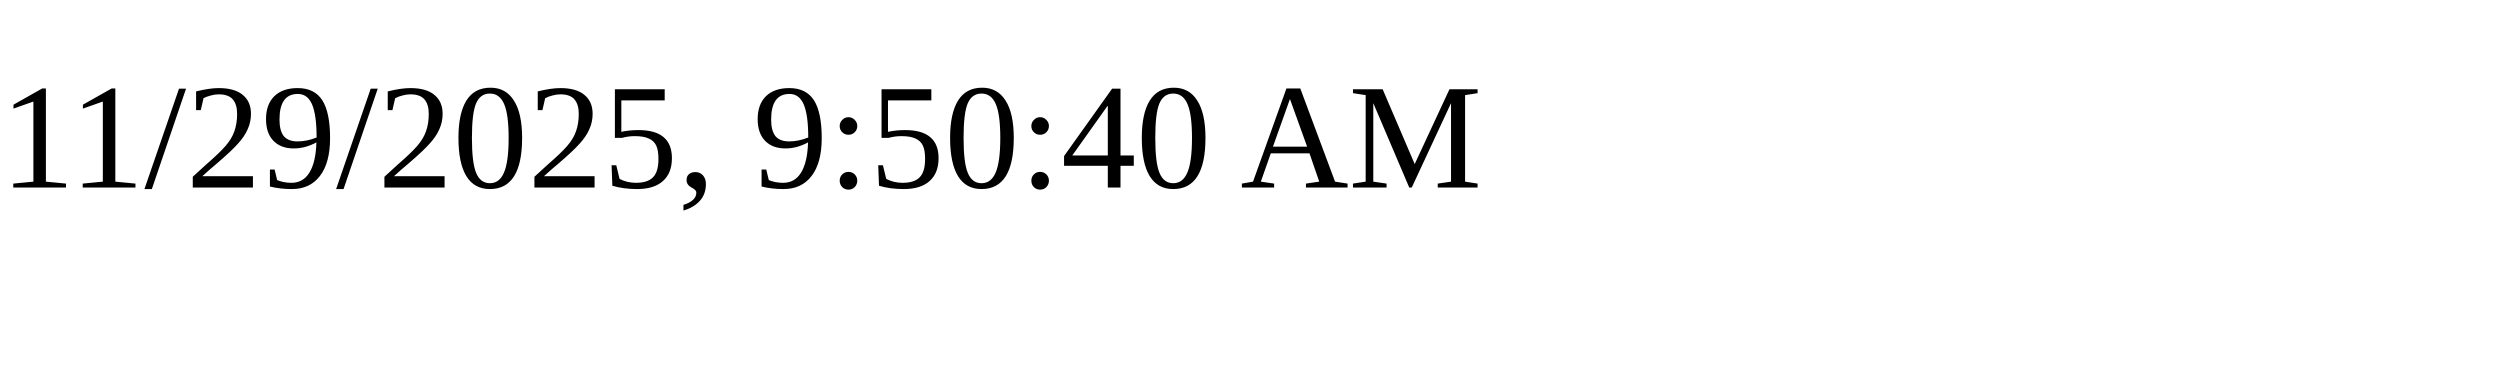
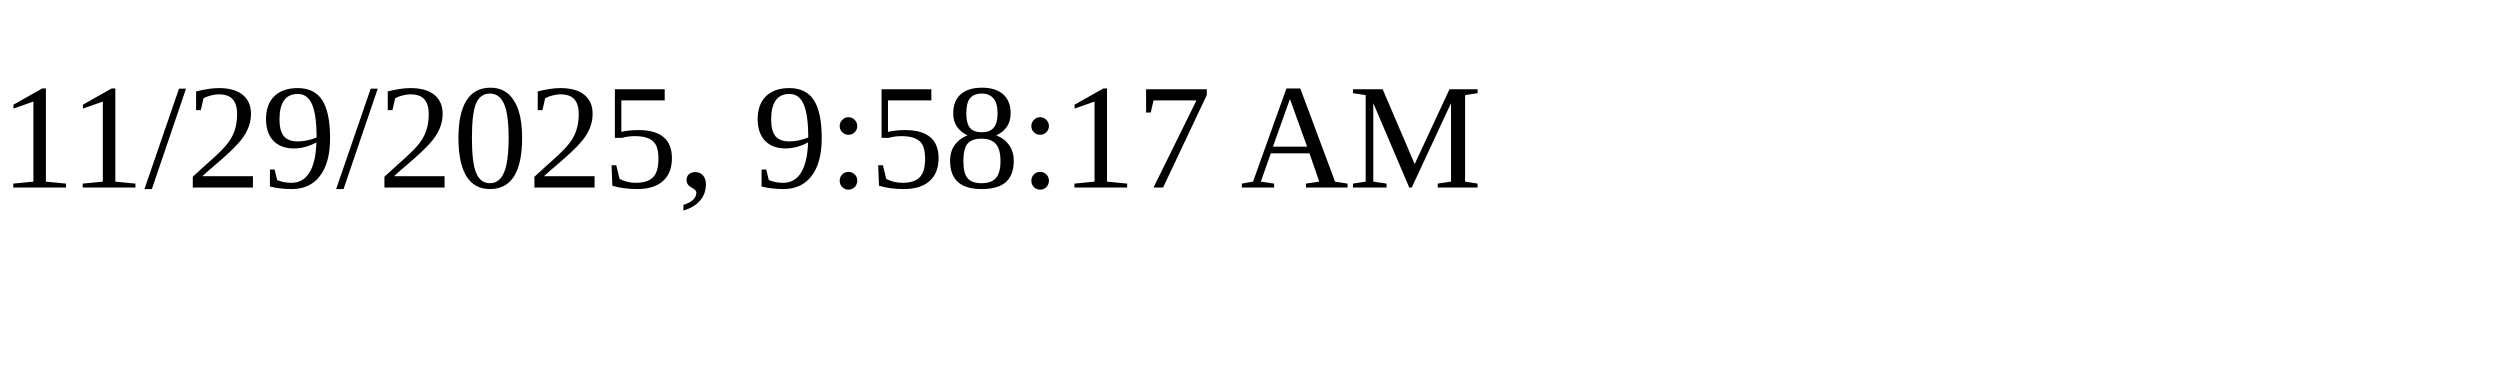
<svg xmlns="http://www.w3.org/2000/svg" height="30" width="200">
-   <text x="0" y="15">11/29/2025, 9:50:40 AM</text>
+   <text x="0" y="15">11/29/2025, 9:58:17 AM</text>
</svg>
